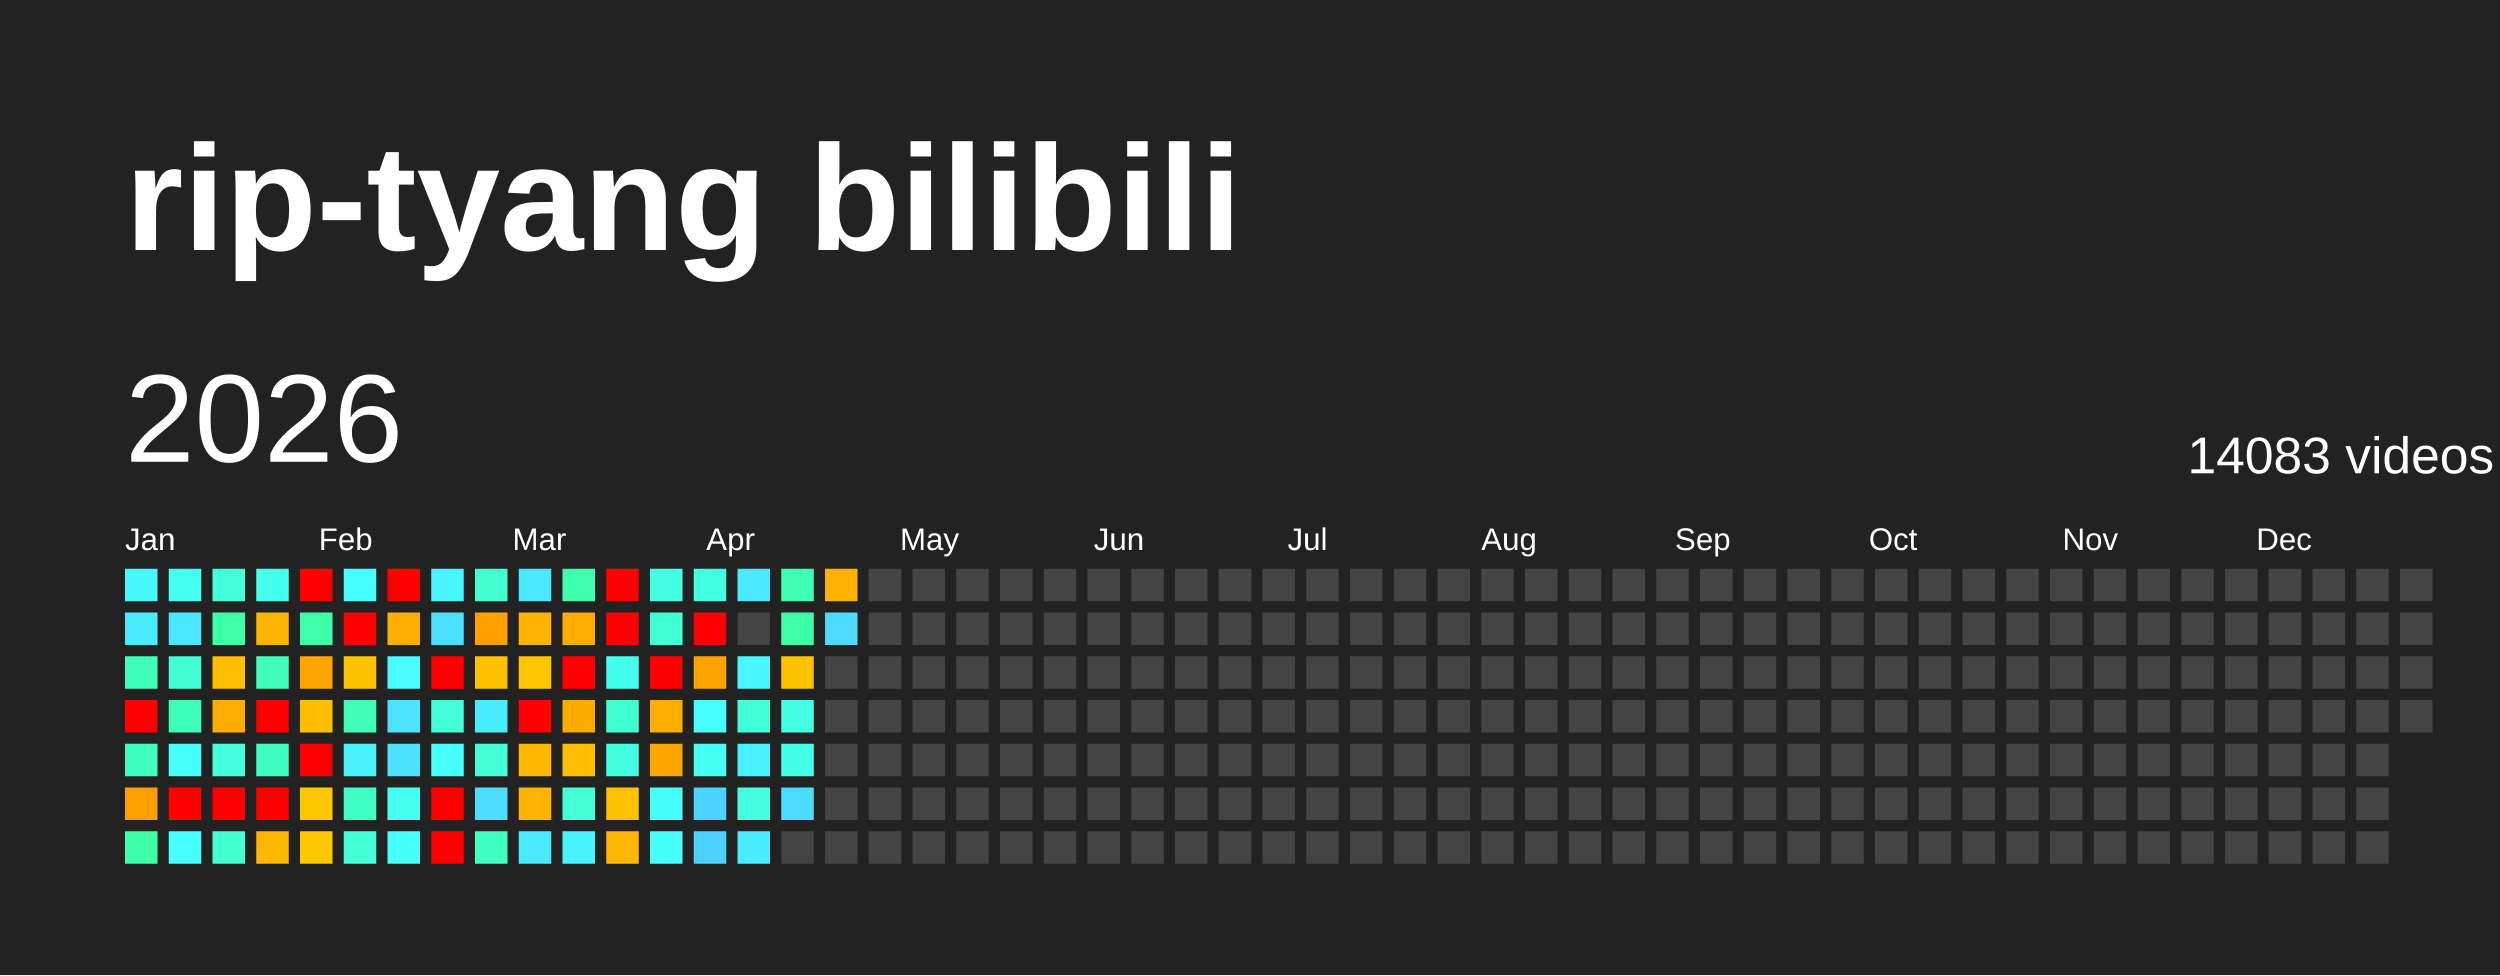
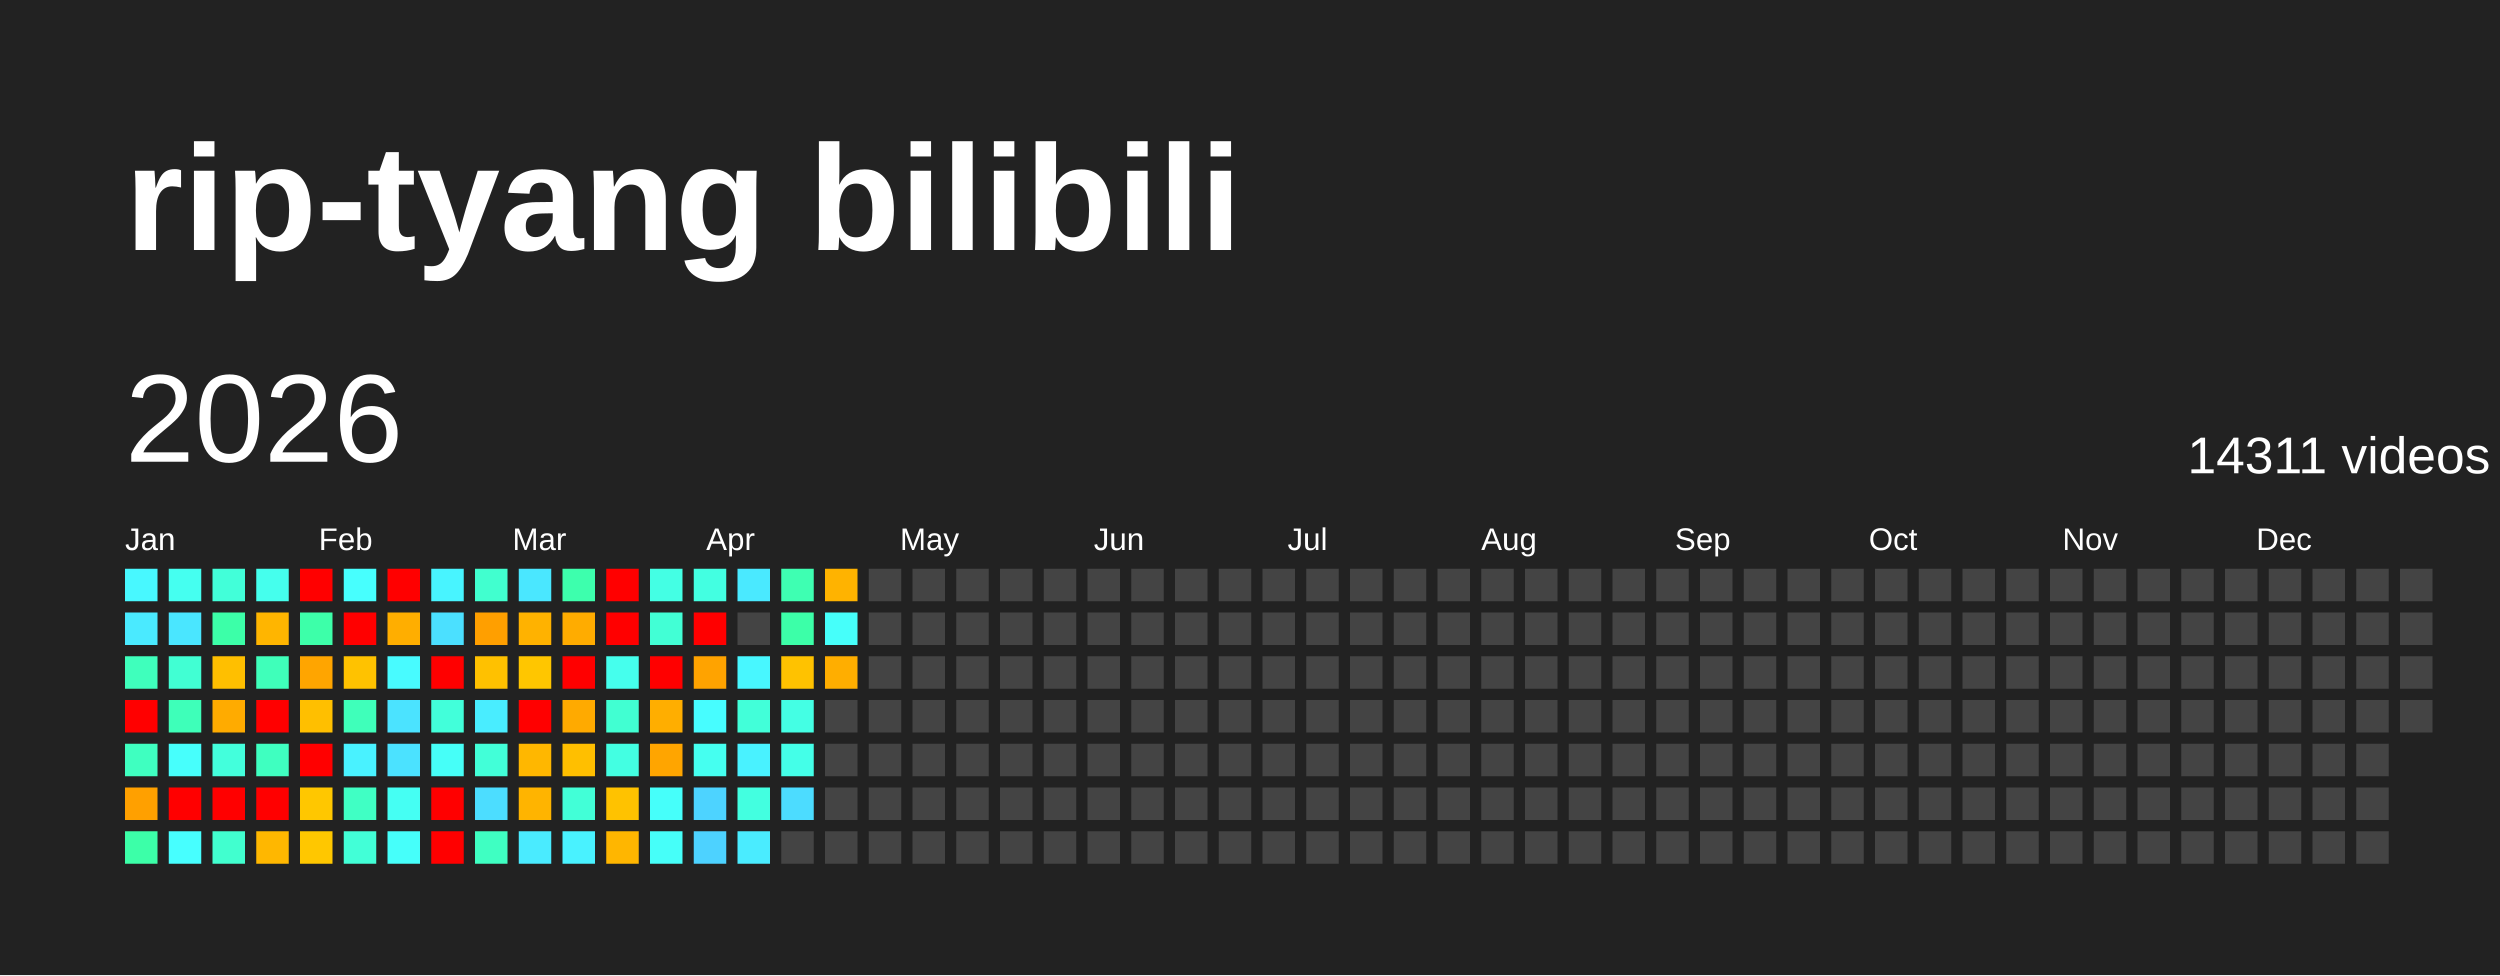
<svg xmlns="http://www.w3.org/2000/svg" baseProfile="full" height="78mm" version="1.1" viewBox="0,0,200,78" width="200mm">
  <defs />
  <rect fill="#222222" height="78" width="200" x="0" y="0" />
  <text fill="#FFFFFF" style="font-size:12px; font-family:Arial; font-weight:bold;" x="10" y="20">rip-tyang bilibili</text>
  <text dominant-baseline="hanging" fill="#FFFFFF" style="font-size:10.0px; font-family:Arial;" x="10" y="30">2026</text>
-   <text dominant-baseline="hanging" fill="#FFFFFF" style="font-size:4.125px; font-family:Arial;" x="175" y="35">14083 videos</text>
+   <text dominant-baseline="hanging" fill="#FFFFFF" style="font-size:4.125px; font-family:Arial;" x="175" y="35">14311 videos</text>
  <text fill="#FFFFFF" style="font-size:2.5px; font-family:Arial" x="10.0" y="44">Jan</text>
  <text fill="#FFFFFF" style="font-size:2.5px; font-family:Arial" x="25.5" y="44">Feb</text>
  <text fill="#FFFFFF" style="font-size:2.5px; font-family:Arial" x="41.0" y="44">Mar</text>
  <text fill="#FFFFFF" style="font-size:2.5px; font-family:Arial" x="56.5" y="44">Apr</text>
  <text fill="#FFFFFF" style="font-size:2.5px; font-family:Arial" x="72.0" y="44">May</text>
  <text fill="#FFFFFF" style="font-size:2.5px; font-family:Arial" x="87.5" y="44">Jun</text>
  <text fill="#FFFFFF" style="font-size:2.5px; font-family:Arial" x="103.0" y="44">Jul</text>
  <text fill="#FFFFFF" style="font-size:2.5px; font-family:Arial" x="118.5" y="44">Aug</text>
  <text fill="#FFFFFF" style="font-size:2.5px; font-family:Arial" x="134.0" y="44">Sep</text>
  <text fill="#FFFFFF" style="font-size:2.5px; font-family:Arial" x="149.5" y="44">Oct</text>
  <text fill="#FFFFFF" style="font-size:2.5px; font-family:Arial" x="165.0" y="44">Nov</text>
  <text fill="#FFFFFF" style="font-size:2.5px; font-family:Arial" x="180.5" y="44">Dec</text>
  <rect fill="#48f8ff" height="2.6" width="2.6" x="10.0" y="45.5" />
  <rect fill="#4aeaff" height="2.6" width="2.6" x="10.0" y="49.0" />
  <rect fill="#3fffbc" height="2.6" width="2.6" x="10.0" y="52.5" />
  <rect fill="red" height="2.6" width="2.6" x="10.0" y="56.0" />
  <rect fill="#3fffc0" height="2.6" width="2.6" x="10.0" y="59.5" />
  <rect fill="#ffa000" height="2.6" width="2.6" x="10.0" y="63.0" />
  <rect fill="#3cffa8" height="2.6" width="2.6" x="10.0" y="66.5" />
  <rect fill="#45fff0" height="2.6" width="2.6" x="13.5" y="45.5" />
  <rect fill="#4ae6ff" height="2.6" width="2.6" x="13.5" y="49.0" />
  <rect fill="#41ffd3" height="2.6" width="2.6" x="13.5" y="52.5" />
  <rect fill="#3effb9" height="2.6" width="2.6" x="13.5" y="56.0" />
  <rect fill="#47fffc" height="2.6" width="2.6" x="13.5" y="59.5" />
  <rect fill="red" height="2.6" width="2.6" x="13.5" y="63.0" />
  <rect fill="#47ffff" height="2.6" width="2.6" x="13.5" y="66.5" />
  <rect fill="#42ffd9" height="2.6" width="2.6" x="17.0" y="45.5" />
  <rect fill="#3cffa8" height="2.6" width="2.6" x="17.0" y="49.0" />
  <rect fill="#ffbf00" height="2.6" width="2.6" x="17.0" y="52.5" />
  <rect fill="#ffab00" height="2.6" width="2.6" x="17.0" y="56.0" />
  <rect fill="#43ffdc" height="2.6" width="2.6" x="17.0" y="59.5" />
  <rect fill="red" height="2.6" width="2.6" x="17.0" y="63.0" />
  <rect fill="#41ffcf" height="2.6" width="2.6" x="17.0" y="66.5" />
  <rect fill="#45ffed" height="2.6" width="2.6" x="20.5" y="45.5" />
  <rect fill="#ffb500" height="2.6" width="2.6" x="20.5" y="49.0" />
  <rect fill="#3fffba" height="2.6" width="2.6" x="20.5" y="52.5" />
  <rect fill="red" height="2.6" width="2.6" x="20.5" y="56.0" />
  <rect fill="#3fffc0" height="2.6" width="2.6" x="20.5" y="59.5" />
  <rect fill="red" height="2.6" width="2.6" x="20.5" y="63.0" />
  <rect fill="#ffb700" height="2.6" width="2.6" x="20.5" y="66.5" />
  <rect fill="red" height="2.6" width="2.6" x="24.0" y="45.5" />
  <rect fill="#3dffa9" height="2.6" width="2.6" x="24.0" y="49.0" />
  <rect fill="#ffa500" height="2.6" width="2.6" x="24.0" y="52.5" />
  <rect fill="#ffbf00" height="2.6" width="2.6" x="24.0" y="56.0" />
  <rect fill="red" height="2.6" width="2.6" x="24.0" y="59.5" />
  <rect fill="#ffc700" height="2.6" width="2.6" x="24.0" y="63.0" />
  <rect fill="#ffc700" height="2.6" width="2.6" x="24.0" y="66.5" />
  <rect fill="#47fffe" height="2.6" width="2.6" x="27.5" y="45.5" />
  <rect fill="red" height="2.6" width="2.6" x="27.5" y="49.0" />
  <rect fill="#ffc200" height="2.6" width="2.6" x="27.5" y="52.5" />
  <rect fill="#3fffba" height="2.6" width="2.6" x="27.5" y="56.0" />
  <rect fill="#49f2ff" height="2.6" width="2.6" x="27.5" y="59.5" />
  <rect fill="#40ffc4" height="2.6" width="2.6" x="27.5" y="63.0" />
  <rect fill="#42ffd7" height="2.6" width="2.6" x="27.5" y="66.5" />
  <rect fill="red" height="2.6" width="2.6" x="31.0" y="45.5" />
  <rect fill="#ffae00" height="2.6" width="2.6" x="31.0" y="49.0" />
  <rect fill="#48fbff" height="2.6" width="2.6" x="31.0" y="52.5" />
  <rect fill="#4be3ff" height="2.6" width="2.6" x="31.0" y="56.0" />
  <rect fill="#4be2ff" height="2.6" width="2.6" x="31.0" y="59.5" />
  <rect fill="#45fff3" height="2.6" width="2.6" x="31.0" y="63.0" />
  <rect fill="#46fffa" height="2.6" width="2.6" x="31.0" y="66.5" />
  <rect fill="#48f4ff" height="2.6" width="2.6" x="34.5" y="45.5" />
  <rect fill="#4be0ff" height="2.6" width="2.6" x="34.5" y="49.0" />
  <rect fill="red" height="2.6" width="2.6" x="34.5" y="52.5" />
  <rect fill="#42ffda" height="2.6" width="2.6" x="34.5" y="56.0" />
  <rect fill="#46fff8" height="2.6" width="2.6" x="34.5" y="59.5" />
  <rect fill="red" height="2.6" width="2.6" x="34.5" y="63.0" />
  <rect fill="red" height="2.6" width="2.6" x="34.5" y="66.5" />
  <rect fill="#41ffcf" height="2.6" width="2.6" x="38.0" y="45.5" />
  <rect fill="#ff9f00" height="2.6" width="2.6" x="38.0" y="49.0" />
  <rect fill="#ffc100" height="2.6" width="2.6" x="38.0" y="52.5" />
  <rect fill="#49edff" height="2.6" width="2.6" x="38.0" y="56.0" />
  <rect fill="#42ffd8" height="2.6" width="2.6" x="38.0" y="59.5" />
  <rect fill="#4cddff" height="2.6" width="2.6" x="38.0" y="63.0" />
  <rect fill="#3fffc2" height="2.6" width="2.6" x="38.0" y="66.5" />
  <rect fill="#4ae7ff" height="2.6" width="2.6" x="41.5" y="45.5" />
  <rect fill="#ffb200" height="2.6" width="2.6" x="41.5" y="49.0" />
  <rect fill="#ffc600" height="2.6" width="2.6" x="41.5" y="52.5" />
  <rect fill="red" height="2.6" width="2.6" x="41.5" y="56.0" />
  <rect fill="#ffb700" height="2.6" width="2.6" x="41.5" y="59.5" />
  <rect fill="#ffb400" height="2.6" width="2.6" x="41.5" y="63.0" />
  <rect fill="#4aebff" height="2.6" width="2.6" x="41.5" y="66.5" />
  <rect fill="#3dffad" height="2.6" width="2.6" x="45.0" y="45.5" />
  <rect fill="#ffac00" height="2.6" width="2.6" x="45.0" y="49.0" />
  <rect fill="red" height="2.6" width="2.6" x="45.0" y="52.5" />
  <rect fill="#ffaa00" height="2.6" width="2.6" x="45.0" y="56.0" />
  <rect fill="#ffbf00" height="2.6" width="2.6" x="45.0" y="59.5" />
  <rect fill="#42ffd7" height="2.6" width="2.6" x="45.0" y="63.0" />
  <rect fill="#49f2ff" height="2.6" width="2.6" x="45.0" y="66.5" />
  <rect fill="red" height="2.6" width="2.6" x="48.5" y="45.5" />
  <rect fill="red" height="2.6" width="2.6" x="48.5" y="49.0" />
  <rect fill="#45ffed" height="2.6" width="2.6" x="48.5" y="52.5" />
  <rect fill="#41ffd2" height="2.6" width="2.6" x="48.5" y="56.0" />
  <rect fill="#43ffe2" height="2.6" width="2.6" x="48.5" y="59.5" />
  <rect fill="#ffc200" height="2.6" width="2.6" x="48.5" y="63.0" />
  <rect fill="#ffb600" height="2.6" width="2.6" x="48.5" y="66.5" />
  <rect fill="#44ffe4" height="2.6" width="2.6" x="52.0" y="45.5" />
  <rect fill="#42ffd5" height="2.6" width="2.6" x="52.0" y="49.0" />
  <rect fill="red" height="2.6" width="2.6" x="52.0" y="52.5" />
  <rect fill="#ffae00" height="2.6" width="2.6" x="52.0" y="56.0" />
  <rect fill="#ffa500" height="2.6" width="2.6" x="52.0" y="59.5" />
  <rect fill="#46fffa" height="2.6" width="2.6" x="52.0" y="63.0" />
  <rect fill="#46fff9" height="2.6" width="2.6" x="52.0" y="66.5" />
  <rect fill="#43ffe1" height="2.6" width="2.6" x="55.5" y="45.5" />
  <rect fill="red" height="2.6" width="2.6" x="55.5" y="49.0" />
  <rect fill="#ffa300" height="2.6" width="2.6" x="55.5" y="52.5" />
  <rect fill="#47fdff" height="2.6" width="2.6" x="55.5" y="56.0" />
  <rect fill="#45fff0" height="2.6" width="2.6" x="55.5" y="59.5" />
  <rect fill="#4dd3ff" height="2.6" width="2.6" x="55.5" y="63.0" />
  <rect fill="#4dd2ff" height="2.6" width="2.6" x="55.5" y="66.5" />
  <rect fill="#4ae9ff" height="2.6" width="2.6" x="59.0" y="45.5" />
  <rect fill="#444444" height="2.6" width="2.6" x="59.0" y="49.0" />
  <rect fill="#48f7ff" height="2.6" width="2.6" x="59.0" y="52.5" />
  <rect fill="#42ffd9" height="2.6" width="2.6" x="59.0" y="56.0" />
  <rect fill="#49f2ff" height="2.6" width="2.6" x="59.0" y="59.5" />
  <rect fill="#43ffe0" height="2.6" width="2.6" x="59.0" y="63.0" />
  <rect fill="#4aecff" height="2.6" width="2.6" x="59.0" y="66.5" />
  <rect fill="#3effb2" height="2.6" width="2.6" x="62.5" y="45.5" />
  <rect fill="#3cffa8" height="2.6" width="2.6" x="62.5" y="49.0" />
  <rect fill="#ffc200" height="2.6" width="2.6" x="62.5" y="52.5" />
  <rect fill="#44ffe4" height="2.6" width="2.6" x="62.5" y="56.0" />
  <rect fill="#44ffe8" height="2.6" width="2.6" x="62.5" y="59.5" />
  <rect fill="#4cdcff" height="2.6" width="2.6" x="62.5" y="63.0" />
  <rect fill="#444444" height="2.6" width="2.6" x="62.5" y="66.5" />
  <rect fill="#ffb300" height="2.6" width="2.6" x="66.0" y="45.5" />
-   <rect fill="#4cdaff" height="2.6" width="2.6" x="66.0" y="49.0" />
-   <rect fill="#444444" height="2.6" width="2.6" x="66.0" y="52.5" />
+   <rect fill="#46fffa" height="2.6" width="2.6" x="66.0" y="49.0" />
+   <rect fill="#ffae00" height="2.6" width="2.6" x="66.0" y="52.5" />
  <rect fill="#444444" height="2.6" width="2.6" x="66.0" y="56.0" />
  <rect fill="#444444" height="2.6" width="2.6" x="66.0" y="59.5" />
  <rect fill="#444444" height="2.6" width="2.6" x="66.0" y="63.0" />
  <rect fill="#444444" height="2.6" width="2.6" x="66.0" y="66.5" />
  <rect fill="#444444" height="2.6" width="2.6" x="69.5" y="45.5" />
  <rect fill="#444444" height="2.6" width="2.6" x="69.5" y="49.0" />
  <rect fill="#444444" height="2.6" width="2.6" x="69.5" y="52.5" />
  <rect fill="#444444" height="2.6" width="2.6" x="69.5" y="56.0" />
  <rect fill="#444444" height="2.6" width="2.6" x="69.5" y="59.5" />
  <rect fill="#444444" height="2.6" width="2.6" x="69.5" y="63.0" />
  <rect fill="#444444" height="2.6" width="2.6" x="69.5" y="66.5" />
  <rect fill="#444444" height="2.6" width="2.6" x="73.0" y="45.5" />
  <rect fill="#444444" height="2.6" width="2.6" x="73.0" y="49.0" />
  <rect fill="#444444" height="2.6" width="2.6" x="73.0" y="52.5" />
  <rect fill="#444444" height="2.6" width="2.6" x="73.0" y="56.0" />
  <rect fill="#444444" height="2.6" width="2.6" x="73.0" y="59.5" />
  <rect fill="#444444" height="2.6" width="2.6" x="73.0" y="63.0" />
  <rect fill="#444444" height="2.6" width="2.6" x="73.0" y="66.5" />
  <rect fill="#444444" height="2.6" width="2.6" x="76.5" y="45.5" />
  <rect fill="#444444" height="2.6" width="2.6" x="76.5" y="49.0" />
  <rect fill="#444444" height="2.6" width="2.6" x="76.5" y="52.5" />
  <rect fill="#444444" height="2.6" width="2.6" x="76.5" y="56.0" />
  <rect fill="#444444" height="2.6" width="2.6" x="76.5" y="59.5" />
  <rect fill="#444444" height="2.6" width="2.6" x="76.5" y="63.0" />
  <rect fill="#444444" height="2.6" width="2.6" x="76.5" y="66.5" />
  <rect fill="#444444" height="2.6" width="2.6" x="80.0" y="45.5" />
  <rect fill="#444444" height="2.6" width="2.6" x="80.0" y="49.0" />
  <rect fill="#444444" height="2.6" width="2.6" x="80.0" y="52.5" />
  <rect fill="#444444" height="2.6" width="2.6" x="80.0" y="56.0" />
  <rect fill="#444444" height="2.6" width="2.6" x="80.0" y="59.5" />
  <rect fill="#444444" height="2.6" width="2.6" x="80.0" y="63.0" />
  <rect fill="#444444" height="2.6" width="2.6" x="80.0" y="66.5" />
  <rect fill="#444444" height="2.6" width="2.6" x="83.5" y="45.5" />
  <rect fill="#444444" height="2.6" width="2.6" x="83.5" y="49.0" />
  <rect fill="#444444" height="2.6" width="2.6" x="83.5" y="52.5" />
  <rect fill="#444444" height="2.6" width="2.6" x="83.5" y="56.0" />
  <rect fill="#444444" height="2.6" width="2.6" x="83.5" y="59.5" />
  <rect fill="#444444" height="2.6" width="2.6" x="83.5" y="63.0" />
  <rect fill="#444444" height="2.6" width="2.6" x="83.5" y="66.5" />
  <rect fill="#444444" height="2.6" width="2.6" x="87.0" y="45.5" />
  <rect fill="#444444" height="2.6" width="2.6" x="87.0" y="49.0" />
  <rect fill="#444444" height="2.6" width="2.6" x="87.0" y="52.5" />
  <rect fill="#444444" height="2.6" width="2.6" x="87.0" y="56.0" />
  <rect fill="#444444" height="2.6" width="2.6" x="87.0" y="59.5" />
  <rect fill="#444444" height="2.6" width="2.6" x="87.0" y="63.0" />
  <rect fill="#444444" height="2.6" width="2.6" x="87.0" y="66.5" />
  <rect fill="#444444" height="2.6" width="2.6" x="90.5" y="45.5" />
  <rect fill="#444444" height="2.6" width="2.6" x="90.5" y="49.0" />
  <rect fill="#444444" height="2.6" width="2.6" x="90.5" y="52.5" />
  <rect fill="#444444" height="2.6" width="2.6" x="90.5" y="56.0" />
  <rect fill="#444444" height="2.6" width="2.6" x="90.5" y="59.5" />
  <rect fill="#444444" height="2.6" width="2.6" x="90.5" y="63.0" />
  <rect fill="#444444" height="2.6" width="2.6" x="90.5" y="66.5" />
  <rect fill="#444444" height="2.6" width="2.6" x="94.0" y="45.5" />
  <rect fill="#444444" height="2.6" width="2.6" x="94.0" y="49.0" />
  <rect fill="#444444" height="2.6" width="2.6" x="94.0" y="52.5" />
  <rect fill="#444444" height="2.6" width="2.6" x="94.0" y="56.0" />
  <rect fill="#444444" height="2.6" width="2.6" x="94.0" y="59.5" />
  <rect fill="#444444" height="2.6" width="2.6" x="94.0" y="63.0" />
  <rect fill="#444444" height="2.6" width="2.6" x="94.0" y="66.5" />
  <rect fill="#444444" height="2.6" width="2.6" x="97.5" y="45.5" />
  <rect fill="#444444" height="2.6" width="2.6" x="97.5" y="49.0" />
  <rect fill="#444444" height="2.6" width="2.6" x="97.5" y="52.5" />
  <rect fill="#444444" height="2.6" width="2.6" x="97.5" y="56.0" />
  <rect fill="#444444" height="2.6" width="2.6" x="97.5" y="59.5" />
  <rect fill="#444444" height="2.6" width="2.6" x="97.5" y="63.0" />
  <rect fill="#444444" height="2.6" width="2.6" x="97.5" y="66.5" />
  <rect fill="#444444" height="2.6" width="2.6" x="101.0" y="45.5" />
  <rect fill="#444444" height="2.6" width="2.6" x="101.0" y="49.0" />
  <rect fill="#444444" height="2.6" width="2.6" x="101.0" y="52.5" />
  <rect fill="#444444" height="2.6" width="2.6" x="101.0" y="56.0" />
  <rect fill="#444444" height="2.6" width="2.6" x="101.0" y="59.5" />
  <rect fill="#444444" height="2.6" width="2.6" x="101.0" y="63.0" />
  <rect fill="#444444" height="2.6" width="2.6" x="101.0" y="66.5" />
  <rect fill="#444444" height="2.6" width="2.6" x="104.5" y="45.5" />
  <rect fill="#444444" height="2.6" width="2.6" x="104.5" y="49.0" />
  <rect fill="#444444" height="2.6" width="2.6" x="104.5" y="52.5" />
  <rect fill="#444444" height="2.6" width="2.6" x="104.5" y="56.0" />
  <rect fill="#444444" height="2.6" width="2.6" x="104.5" y="59.5" />
  <rect fill="#444444" height="2.6" width="2.6" x="104.5" y="63.0" />
  <rect fill="#444444" height="2.6" width="2.6" x="104.5" y="66.5" />
  <rect fill="#444444" height="2.6" width="2.6" x="108.0" y="45.5" />
  <rect fill="#444444" height="2.6" width="2.6" x="108.0" y="49.0" />
  <rect fill="#444444" height="2.6" width="2.6" x="108.0" y="52.5" />
  <rect fill="#444444" height="2.6" width="2.6" x="108.0" y="56.0" />
  <rect fill="#444444" height="2.6" width="2.6" x="108.0" y="59.5" />
  <rect fill="#444444" height="2.6" width="2.6" x="108.0" y="63.0" />
  <rect fill="#444444" height="2.6" width="2.6" x="108.0" y="66.5" />
  <rect fill="#444444" height="2.6" width="2.6" x="111.5" y="45.5" />
  <rect fill="#444444" height="2.6" width="2.6" x="111.5" y="49.0" />
  <rect fill="#444444" height="2.6" width="2.6" x="111.5" y="52.5" />
  <rect fill="#444444" height="2.6" width="2.6" x="111.5" y="56.0" />
  <rect fill="#444444" height="2.6" width="2.6" x="111.5" y="59.5" />
  <rect fill="#444444" height="2.6" width="2.6" x="111.5" y="63.0" />
  <rect fill="#444444" height="2.6" width="2.6" x="111.5" y="66.5" />
  <rect fill="#444444" height="2.6" width="2.6" x="115.0" y="45.5" />
  <rect fill="#444444" height="2.6" width="2.6" x="115.0" y="49.0" />
  <rect fill="#444444" height="2.6" width="2.6" x="115.0" y="52.5" />
  <rect fill="#444444" height="2.6" width="2.6" x="115.0" y="56.0" />
  <rect fill="#444444" height="2.6" width="2.6" x="115.0" y="59.5" />
  <rect fill="#444444" height="2.6" width="2.6" x="115.0" y="63.0" />
  <rect fill="#444444" height="2.6" width="2.6" x="115.0" y="66.5" />
  <rect fill="#444444" height="2.6" width="2.6" x="118.5" y="45.5" />
  <rect fill="#444444" height="2.6" width="2.6" x="118.5" y="49.0" />
  <rect fill="#444444" height="2.6" width="2.6" x="118.5" y="52.5" />
  <rect fill="#444444" height="2.6" width="2.6" x="118.5" y="56.0" />
  <rect fill="#444444" height="2.6" width="2.6" x="118.5" y="59.5" />
  <rect fill="#444444" height="2.6" width="2.6" x="118.5" y="63.0" />
  <rect fill="#444444" height="2.6" width="2.6" x="118.5" y="66.5" />
  <rect fill="#444444" height="2.6" width="2.6" x="122.0" y="45.5" />
  <rect fill="#444444" height="2.6" width="2.6" x="122.0" y="49.0" />
  <rect fill="#444444" height="2.6" width="2.6" x="122.0" y="52.5" />
  <rect fill="#444444" height="2.6" width="2.6" x="122.0" y="56.0" />
  <rect fill="#444444" height="2.6" width="2.6" x="122.0" y="59.5" />
  <rect fill="#444444" height="2.6" width="2.6" x="122.0" y="63.0" />
  <rect fill="#444444" height="2.6" width="2.6" x="122.0" y="66.5" />
  <rect fill="#444444" height="2.6" width="2.6" x="125.5" y="45.5" />
  <rect fill="#444444" height="2.6" width="2.6" x="125.5" y="49.0" />
  <rect fill="#444444" height="2.6" width="2.6" x="125.5" y="52.5" />
  <rect fill="#444444" height="2.6" width="2.6" x="125.5" y="56.0" />
  <rect fill="#444444" height="2.6" width="2.6" x="125.5" y="59.5" />
  <rect fill="#444444" height="2.6" width="2.6" x="125.5" y="63.0" />
  <rect fill="#444444" height="2.6" width="2.6" x="125.5" y="66.5" />
  <rect fill="#444444" height="2.6" width="2.6" x="129.0" y="45.5" />
  <rect fill="#444444" height="2.6" width="2.6" x="129.0" y="49.0" />
  <rect fill="#444444" height="2.6" width="2.6" x="129.0" y="52.5" />
  <rect fill="#444444" height="2.6" width="2.6" x="129.0" y="56.0" />
  <rect fill="#444444" height="2.6" width="2.6" x="129.0" y="59.5" />
  <rect fill="#444444" height="2.6" width="2.6" x="129.0" y="63.0" />
  <rect fill="#444444" height="2.6" width="2.6" x="129.0" y="66.5" />
  <rect fill="#444444" height="2.6" width="2.6" x="132.5" y="45.5" />
  <rect fill="#444444" height="2.6" width="2.6" x="132.5" y="49.0" />
  <rect fill="#444444" height="2.6" width="2.6" x="132.5" y="52.5" />
  <rect fill="#444444" height="2.6" width="2.6" x="132.5" y="56.0" />
  <rect fill="#444444" height="2.6" width="2.6" x="132.5" y="59.5" />
  <rect fill="#444444" height="2.6" width="2.6" x="132.5" y="63.0" />
  <rect fill="#444444" height="2.6" width="2.6" x="132.5" y="66.5" />
  <rect fill="#444444" height="2.6" width="2.6" x="136.0" y="45.5" />
  <rect fill="#444444" height="2.6" width="2.6" x="136.0" y="49.0" />
  <rect fill="#444444" height="2.6" width="2.6" x="136.0" y="52.5" />
  <rect fill="#444444" height="2.6" width="2.6" x="136.0" y="56.0" />
  <rect fill="#444444" height="2.6" width="2.6" x="136.0" y="59.5" />
  <rect fill="#444444" height="2.6" width="2.6" x="136.0" y="63.0" />
  <rect fill="#444444" height="2.6" width="2.6" x="136.0" y="66.5" />
  <rect fill="#444444" height="2.6" width="2.6" x="139.5" y="45.5" />
  <rect fill="#444444" height="2.6" width="2.6" x="139.5" y="49.0" />
  <rect fill="#444444" height="2.6" width="2.6" x="139.5" y="52.5" />
  <rect fill="#444444" height="2.6" width="2.6" x="139.5" y="56.0" />
  <rect fill="#444444" height="2.6" width="2.6" x="139.5" y="59.5" />
  <rect fill="#444444" height="2.6" width="2.6" x="139.5" y="63.0" />
  <rect fill="#444444" height="2.6" width="2.6" x="139.5" y="66.5" />
  <rect fill="#444444" height="2.6" width="2.6" x="143.0" y="45.5" />
  <rect fill="#444444" height="2.6" width="2.6" x="143.0" y="49.0" />
  <rect fill="#444444" height="2.6" width="2.6" x="143.0" y="52.5" />
  <rect fill="#444444" height="2.6" width="2.6" x="143.0" y="56.0" />
  <rect fill="#444444" height="2.6" width="2.6" x="143.0" y="59.5" />
  <rect fill="#444444" height="2.6" width="2.6" x="143.0" y="63.0" />
  <rect fill="#444444" height="2.6" width="2.6" x="143.0" y="66.5" />
  <rect fill="#444444" height="2.6" width="2.6" x="146.5" y="45.5" />
  <rect fill="#444444" height="2.6" width="2.6" x="146.5" y="49.0" />
  <rect fill="#444444" height="2.6" width="2.6" x="146.5" y="52.5" />
  <rect fill="#444444" height="2.6" width="2.6" x="146.5" y="56.0" />
  <rect fill="#444444" height="2.6" width="2.6" x="146.5" y="59.5" />
  <rect fill="#444444" height="2.6" width="2.6" x="146.5" y="63.0" />
  <rect fill="#444444" height="2.6" width="2.6" x="146.5" y="66.5" />
  <rect fill="#444444" height="2.6" width="2.6" x="150.0" y="45.5" />
  <rect fill="#444444" height="2.6" width="2.6" x="150.0" y="49.0" />
  <rect fill="#444444" height="2.6" width="2.6" x="150.0" y="52.5" />
  <rect fill="#444444" height="2.6" width="2.6" x="150.0" y="56.0" />
  <rect fill="#444444" height="2.6" width="2.6" x="150.0" y="59.5" />
  <rect fill="#444444" height="2.6" width="2.6" x="150.0" y="63.0" />
  <rect fill="#444444" height="2.6" width="2.6" x="150.0" y="66.5" />
  <rect fill="#444444" height="2.6" width="2.6" x="153.5" y="45.5" />
  <rect fill="#444444" height="2.6" width="2.6" x="153.5" y="49.0" />
  <rect fill="#444444" height="2.6" width="2.6" x="153.5" y="52.5" />
  <rect fill="#444444" height="2.6" width="2.6" x="153.5" y="56.0" />
  <rect fill="#444444" height="2.6" width="2.6" x="153.5" y="59.5" />
  <rect fill="#444444" height="2.6" width="2.6" x="153.5" y="63.0" />
  <rect fill="#444444" height="2.6" width="2.6" x="153.5" y="66.5" />
  <rect fill="#444444" height="2.6" width="2.6" x="157.0" y="45.5" />
  <rect fill="#444444" height="2.6" width="2.6" x="157.0" y="49.0" />
  <rect fill="#444444" height="2.6" width="2.6" x="157.0" y="52.5" />
  <rect fill="#444444" height="2.6" width="2.6" x="157.0" y="56.0" />
  <rect fill="#444444" height="2.6" width="2.6" x="157.0" y="59.5" />
  <rect fill="#444444" height="2.6" width="2.6" x="157.0" y="63.0" />
  <rect fill="#444444" height="2.6" width="2.6" x="157.0" y="66.5" />
  <rect fill="#444444" height="2.6" width="2.6" x="160.5" y="45.5" />
  <rect fill="#444444" height="2.6" width="2.6" x="160.5" y="49.0" />
  <rect fill="#444444" height="2.6" width="2.6" x="160.5" y="52.5" />
  <rect fill="#444444" height="2.6" width="2.6" x="160.5" y="56.0" />
  <rect fill="#444444" height="2.6" width="2.6" x="160.5" y="59.5" />
  <rect fill="#444444" height="2.6" width="2.6" x="160.5" y="63.0" />
  <rect fill="#444444" height="2.6" width="2.6" x="160.5" y="66.5" />
  <rect fill="#444444" height="2.6" width="2.6" x="164.0" y="45.5" />
  <rect fill="#444444" height="2.6" width="2.6" x="164.0" y="49.0" />
  <rect fill="#444444" height="2.6" width="2.6" x="164.0" y="52.5" />
  <rect fill="#444444" height="2.6" width="2.6" x="164.0" y="56.0" />
  <rect fill="#444444" height="2.6" width="2.6" x="164.0" y="59.5" />
  <rect fill="#444444" height="2.6" width="2.6" x="164.0" y="63.0" />
  <rect fill="#444444" height="2.6" width="2.6" x="164.0" y="66.5" />
  <rect fill="#444444" height="2.6" width="2.6" x="167.5" y="45.5" />
  <rect fill="#444444" height="2.6" width="2.6" x="167.5" y="49.0" />
  <rect fill="#444444" height="2.6" width="2.6" x="167.5" y="52.5" />
  <rect fill="#444444" height="2.6" width="2.6" x="167.5" y="56.0" />
  <rect fill="#444444" height="2.6" width="2.6" x="167.5" y="59.5" />
  <rect fill="#444444" height="2.6" width="2.6" x="167.5" y="63.0" />
  <rect fill="#444444" height="2.6" width="2.6" x="167.5" y="66.5" />
  <rect fill="#444444" height="2.6" width="2.6" x="171.0" y="45.5" />
  <rect fill="#444444" height="2.6" width="2.6" x="171.0" y="49.0" />
  <rect fill="#444444" height="2.6" width="2.6" x="171.0" y="52.5" />
  <rect fill="#444444" height="2.6" width="2.6" x="171.0" y="56.0" />
  <rect fill="#444444" height="2.6" width="2.6" x="171.0" y="59.5" />
  <rect fill="#444444" height="2.6" width="2.6" x="171.0" y="63.0" />
  <rect fill="#444444" height="2.6" width="2.6" x="171.0" y="66.5" />
  <rect fill="#444444" height="2.6" width="2.6" x="174.5" y="45.5" />
  <rect fill="#444444" height="2.6" width="2.6" x="174.5" y="49.0" />
  <rect fill="#444444" height="2.6" width="2.6" x="174.5" y="52.5" />
  <rect fill="#444444" height="2.6" width="2.6" x="174.5" y="56.0" />
  <rect fill="#444444" height="2.6" width="2.6" x="174.5" y="59.5" />
  <rect fill="#444444" height="2.6" width="2.6" x="174.5" y="63.0" />
  <rect fill="#444444" height="2.6" width="2.6" x="174.5" y="66.5" />
  <rect fill="#444444" height="2.6" width="2.6" x="178.0" y="45.5" />
  <rect fill="#444444" height="2.6" width="2.6" x="178.0" y="49.0" />
  <rect fill="#444444" height="2.6" width="2.6" x="178.0" y="52.5" />
  <rect fill="#444444" height="2.6" width="2.6" x="178.0" y="56.0" />
  <rect fill="#444444" height="2.6" width="2.6" x="178.0" y="59.5" />
  <rect fill="#444444" height="2.6" width="2.6" x="178.0" y="63.0" />
  <rect fill="#444444" height="2.6" width="2.6" x="178.0" y="66.5" />
  <rect fill="#444444" height="2.6" width="2.6" x="181.5" y="45.5" />
  <rect fill="#444444" height="2.6" width="2.6" x="181.5" y="49.0" />
  <rect fill="#444444" height="2.6" width="2.6" x="181.5" y="52.5" />
  <rect fill="#444444" height="2.6" width="2.6" x="181.5" y="56.0" />
  <rect fill="#444444" height="2.6" width="2.6" x="181.5" y="59.5" />
  <rect fill="#444444" height="2.6" width="2.6" x="181.5" y="63.0" />
  <rect fill="#444444" height="2.6" width="2.6" x="181.5" y="66.5" />
  <rect fill="#444444" height="2.6" width="2.6" x="185.0" y="45.5" />
  <rect fill="#444444" height="2.6" width="2.6" x="185.0" y="49.0" />
  <rect fill="#444444" height="2.6" width="2.6" x="185.0" y="52.5" />
  <rect fill="#444444" height="2.6" width="2.6" x="185.0" y="56.0" />
  <rect fill="#444444" height="2.6" width="2.6" x="185.0" y="59.5" />
  <rect fill="#444444" height="2.6" width="2.6" x="185.0" y="63.0" />
  <rect fill="#444444" height="2.6" width="2.6" x="185.0" y="66.5" />
  <rect fill="#444444" height="2.6" width="2.6" x="188.5" y="45.5" />
  <rect fill="#444444" height="2.6" width="2.6" x="188.5" y="49.0" />
  <rect fill="#444444" height="2.6" width="2.6" x="188.5" y="52.5" />
  <rect fill="#444444" height="2.6" width="2.6" x="188.5" y="56.0" />
  <rect fill="#444444" height="2.6" width="2.6" x="188.5" y="59.5" />
  <rect fill="#444444" height="2.6" width="2.6" x="188.5" y="63.0" />
  <rect fill="#444444" height="2.6" width="2.6" x="188.5" y="66.5" />
  <rect fill="#444444" height="2.6" width="2.6" x="192.0" y="45.5" />
  <rect fill="#444444" height="2.6" width="2.6" x="192.0" y="49.0" />
  <rect fill="#444444" height="2.6" width="2.6" x="192.0" y="52.5" />
  <rect fill="#444444" height="2.6" width="2.6" x="192.0" y="56.0" />
</svg>
